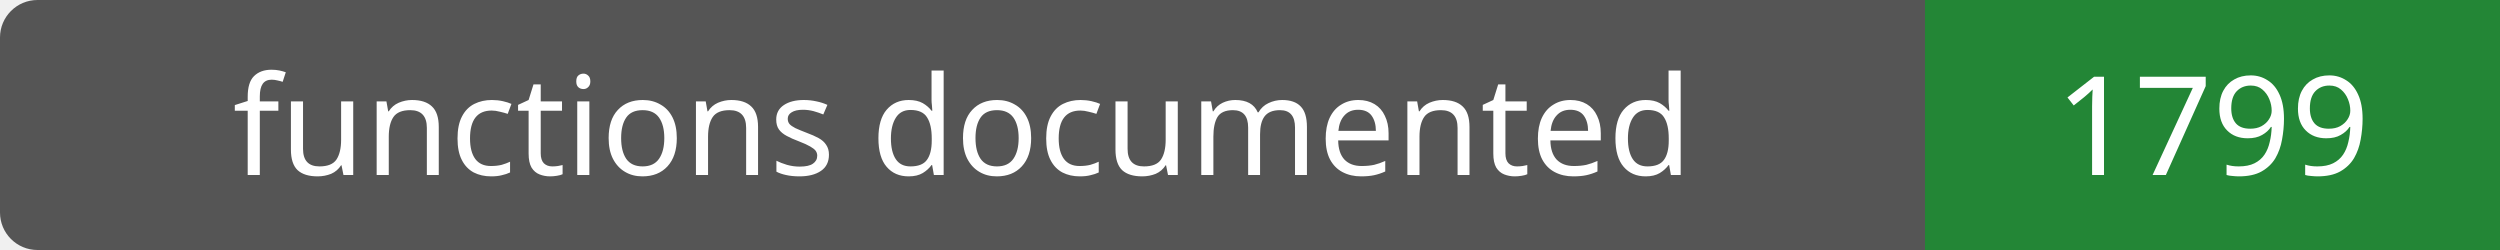
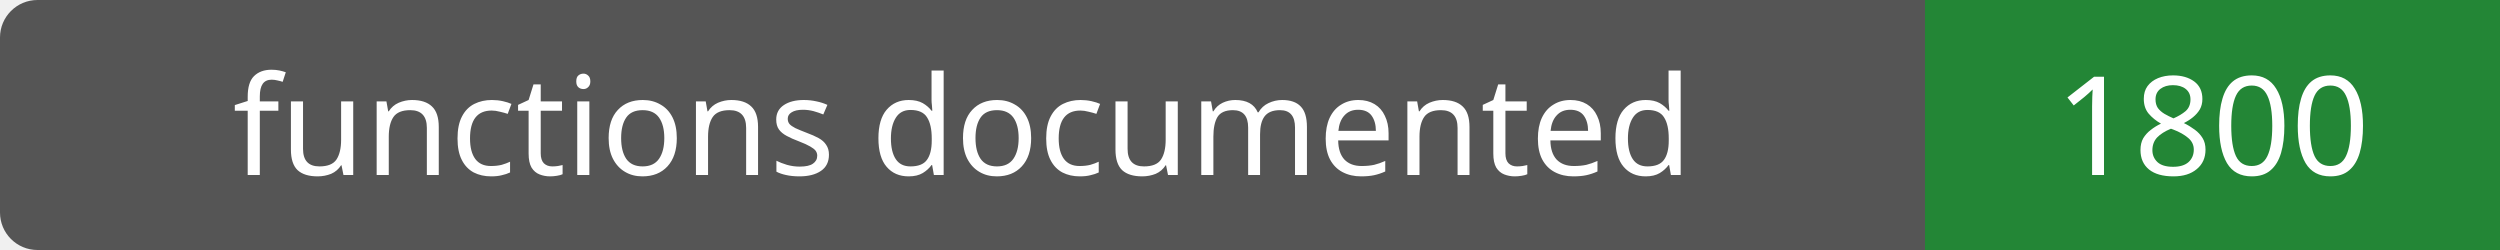
- <svg xmlns="http://www.w3.org/2000/svg" width="200" height="20" role="img" aria-label="functions documented: 1799">
+ <svg xmlns="http://www.w3.org/2000/svg" width="200" height="20" role="img" aria-label="functions documented: 1800">
  <rect width="200" height="20" rx="3" fill="#555" />
  <path fill="#238636" d="M154 0h46v20H154z" />
  <g fill="#fff" text-anchor="middle" font-family="Verdana,sans-serif" font-size="11">
    <text x="77.0" y="14">functions documented</text>
-     <text x="177.0" y="14">1799</text>
+     <text x="177.0" y="14">1800</text>
  </g>
</svg>
